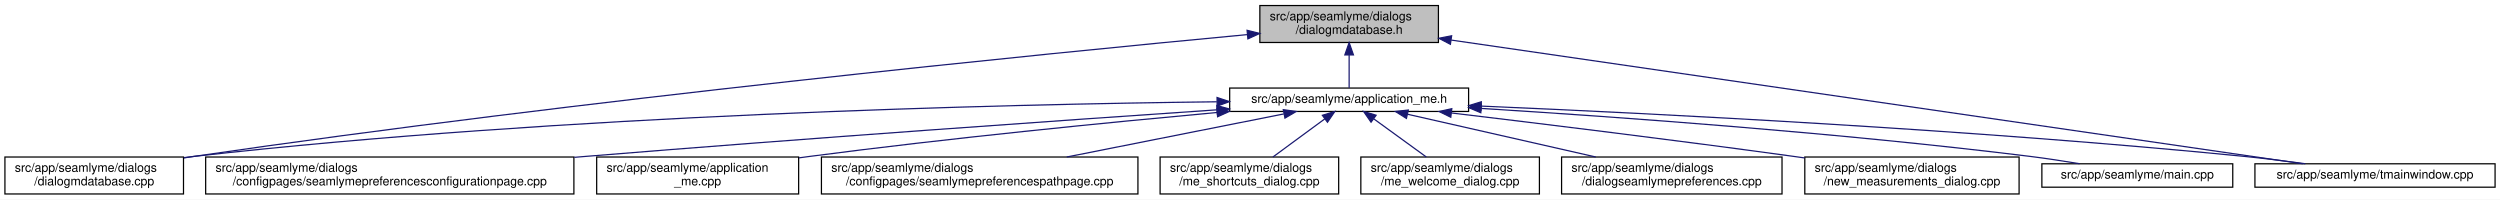
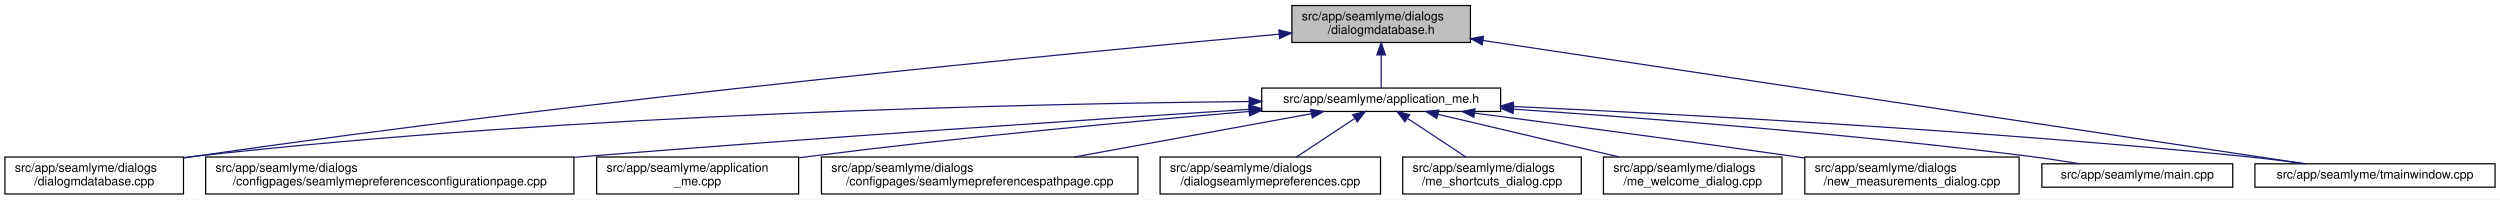
<svg xmlns="http://www.w3.org/2000/svg" xmlns:xlink="http://www.w3.org/1999/xlink" width="2030pt" height="162pt" viewBox="0.00 0.00 2030.00 162.00">
  <g id="graph0" class="graph" transform="scale(1 1) rotate(0) translate(4 158)">
    <polygon fill="white" stroke="transparent" points="-4,4 -4,-158 2026,-158 2026,4 -4,4" />
    <g id="node1" class="node">
      <g id="a_node1">
        <a xlink:title=" ">
-           <polygon fill="#bfbfbf" stroke="black" points="1019,-123.5 1019,-153.5 1164,-153.5 1164,-123.5 1019,-123.5" />
-           <text text-anchor="start" x="1027" y="-141.5" font-family="Helvetica,sans-Serif" font-size="10.00">src/app/seamlyme/dialogs</text>
-           <text text-anchor="middle" x="1091.5" y="-130.5" font-family="Helvetica,sans-Serif" font-size="10.00">/dialogmdatabase.h</text>
+           <polygon fill="#bfbfbf" stroke="black" points="1045,-123.5 1045,-153.5 1190,-153.5 1190,-123.5 1045,-123.5" />
+           <text text-anchor="start" x="1053" y="-141.5" font-family="Helvetica,sans-Serif" font-size="10.00">src/app/seamlyme/dialogs</text>
+           <text text-anchor="middle" x="1117.5" y="-130.5" font-family="Helvetica,sans-Serif" font-size="10.00">/dialogmdatabase.h</text>
        </a>
      </g>
    </g>
    <g id="node2" class="node">
      <g id="a_node2">
        <a xlink:href="../../d1/da2/application__me_8h.html" target="_top" xlink:title=" ">
-           <polygon fill="white" stroke="black" points="994.5,-67.5 994.5,-86.5 1188.5,-86.5 1188.5,-67.5 994.5,-67.5" />
-           <text text-anchor="middle" x="1091.5" y="-74.5" font-family="Helvetica,sans-Serif" font-size="10.00">src/app/seamlyme/application_me.h</text>
+           <polygon fill="white" stroke="black" points="1020.5,-67.5 1020.5,-86.5 1214.5,-86.5 1214.5,-67.5 1020.5,-67.5" />
+           <text text-anchor="middle" x="1117.5" y="-74.5" font-family="Helvetica,sans-Serif" font-size="10.00">src/app/seamlyme/application_me.h</text>
        </a>
      </g>
    </g>
    <g id="edge1" class="edge">
-       <path fill="none" stroke="midnightblue" d="M1091.5,-113.29C1091.5,-103.86 1091.5,-93.65 1091.5,-86.66" />
-       <polygon fill="midnightblue" stroke="midnightblue" points="1088,-113.4 1091.5,-123.4 1095,-113.4 1088,-113.4" />
+       <path fill="none" stroke="midnightblue" d="M1117.5,-113.29C1117.5,-103.86 1117.5,-93.65 1117.5,-86.66" />
+       <polygon fill="midnightblue" stroke="midnightblue" points="1114,-113.4 1117.5,-123.4 1121,-113.4 1114,-113.4" />
    </g>
    <g id="node6" class="node">
      <g id="a_node6">
        <a xlink:href="../../d1/d42/dialogmdatabase_8cpp.html" target="_top" xlink:title=" ">
          <polygon fill="white" stroke="black" points="0,-0.5 0,-30.5 145,-30.5 145,-0.5 0,-0.5" />
          <text text-anchor="start" x="8" y="-18.5" font-family="Helvetica,sans-Serif" font-size="10.00">src/app/seamlyme/dialogs</text>
          <text text-anchor="middle" x="72.5" y="-7.5" font-family="Helvetica,sans-Serif" font-size="10.00">/dialogmdatabase.cpp</text>
        </a>
      </g>
    </g>
    <g id="edge12" class="edge">
-       <path fill="none" stroke="midnightblue" d="M1008.92,-129.92C845.28,-114.5 468.41,-77.02 153.5,-31 150.81,-30.61 148.08,-30.19 145.32,-29.76" />
-       <polygon fill="midnightblue" stroke="midnightblue" points="1008.63,-133.41 1018.92,-130.86 1009.29,-126.44 1008.63,-133.41" />
+       <path fill="none" stroke="midnightblue" d="M1034.53,-130.23C867.37,-115.15 478.33,-77.96 153.5,-31 150.81,-30.61 148.08,-30.2 145.32,-29.77" />
+       <polygon fill="midnightblue" stroke="midnightblue" points="1034.46,-133.73 1044.73,-131.14 1035.08,-126.76 1034.46,-133.73" />
    </g>
    <g id="node12" class="node">
      <g id="a_node12">
        <a xlink:href="../../dc/de1/tmainwindow_8cpp.html" target="_top" xlink:title=" ">
          <polygon fill="white" stroke="black" points="1827,-6 1827,-25 2022,-25 2022,-6 1827,-6" />
          <text text-anchor="middle" x="1924.5" y="-13" font-family="Helvetica,sans-Serif" font-size="10.00">src/app/seamlyme/tmainwindow.cpp</text>
        </a>
      </g>
    </g>
    <g id="edge13" class="edge">
-       <path fill="none" stroke="midnightblue" d="M1174.37,-125.46C1342.59,-101.03 1720.47,-46.14 1865.91,-25.01" />
-       <polygon fill="midnightblue" stroke="midnightblue" points="1173.72,-122.02 1164.33,-126.92 1174.73,-128.95 1173.72,-122.02" />
+       <path fill="none" stroke="midnightblue" d="M1200.22,-125.1C1364.33,-100.49 1727.29,-46.07 1867.59,-25.03" />
+       <polygon fill="midnightblue" stroke="midnightblue" points="1199.55,-121.66 1190.18,-126.6 1200.59,-128.58 1199.55,-121.66" />
    </g>
    <g id="node3" class="node">
      <g id="a_node3">
        <a xlink:href="../../d9/d23/seamlymepreferencesconfigurationpage_8cpp.html" target="_top" xlink:title=" ">
          <polygon fill="white" stroke="black" points="163,-0.5 163,-30.5 462,-30.5 462,-0.5 163,-0.5" />
          <text text-anchor="start" x="171" y="-18.5" font-family="Helvetica,sans-Serif" font-size="10.00">src/app/seamlyme/dialogs</text>
          <text text-anchor="middle" x="312.5" y="-7.5" font-family="Helvetica,sans-Serif" font-size="10.00">/configpages/seamlymepreferencesconfigurationpage.cpp</text>
        </a>
      </g>
    </g>
    <g id="edge2" class="edge">
-       <path fill="none" stroke="midnightblue" d="M984.05,-68.81C860.38,-60.39 651.19,-45.71 471.5,-31 468.46,-30.75 465.39,-30.5 462.29,-30.24" />
-       <polygon fill="midnightblue" stroke="midnightblue" points="984.06,-72.31 994.27,-69.5 984.53,-65.33 984.06,-72.31" />
+       <path fill="none" stroke="midnightblue" d="M1010.11,-69.22C881.88,-60.97 660.94,-46.23 471.5,-31 468.46,-30.76 465.39,-30.51 462.29,-30.25" />
+       <polygon fill="midnightblue" stroke="midnightblue" points="1010.12,-72.73 1020.32,-69.88 1010.57,-65.75 1010.12,-72.73" />
    </g>
    <g id="node4" class="node">
      <g id="a_node4">
        <a xlink:href="../../d8/dd0/application__me_8cpp.html" target="_top" xlink:title=" ">
          <polygon fill="white" stroke="black" points="480.5,-0.5 480.5,-30.5 644.5,-30.5 644.5,-0.5 480.5,-0.5" />
          <text text-anchor="start" x="488.5" y="-18.5" font-family="Helvetica,sans-Serif" font-size="10.00">src/app/seamlyme/application</text>
          <text text-anchor="middle" x="562.5" y="-7.5" font-family="Helvetica,sans-Serif" font-size="10.00">_me.cpp</text>
        </a>
      </g>
    </g>
    <g id="edge3" class="edge">
-       <path fill="none" stroke="midnightblue" d="M984.25,-66.66C895.46,-58.52 766.08,-45.74 653.5,-31 650.64,-30.63 647.74,-30.23 644.81,-29.83" />
-       <polygon fill="midnightblue" stroke="midnightblue" points="984.06,-70.16 994.33,-67.58 984.69,-63.19 984.06,-70.16" />
+       <path fill="none" stroke="midnightblue" d="M1010.33,-67.48C916.15,-59.55 775.49,-46.62 653.5,-31 650.64,-30.63 647.74,-30.25 644.81,-29.85" />
+       <polygon fill="midnightblue" stroke="midnightblue" points="1010.18,-70.98 1020.44,-68.33 1010.77,-64.01 1010.18,-70.98" />
    </g>
    <g id="node5" class="node">
      <g id="a_node5">
        <a xlink:href="../../d8/dcc/seamlymepreferencespathpage_8cpp.html" target="_top" xlink:title=" ">
          <polygon fill="white" stroke="black" points="663,-0.5 663,-30.5 920,-30.5 920,-0.5 663,-0.5" />
          <text text-anchor="start" x="671" y="-18.5" font-family="Helvetica,sans-Serif" font-size="10.00">src/app/seamlyme/dialogs</text>
          <text text-anchor="middle" x="791.5" y="-7.5" font-family="Helvetica,sans-Serif" font-size="10.00">/configpages/seamlymepreferencespathpage.cpp</text>
        </a>
      </g>
    </g>
    <g id="edge4" class="edge">
-       <path fill="none" stroke="midnightblue" d="M1038.44,-65.48C989.4,-55.75 916.19,-41.23 862.2,-30.52" />
-       <polygon fill="midnightblue" stroke="midnightblue" points="1038.03,-68.96 1048.52,-67.48 1039.39,-62.1 1038.03,-68.96" />
+       <path fill="none" stroke="midnightblue" d="M1060.84,-65.66C1007.55,-55.93 927.36,-41.3 868.33,-30.52" />
+       <polygon fill="midnightblue" stroke="midnightblue" points="1060.33,-69.12 1070.79,-67.48 1061.58,-62.24 1060.33,-69.12" />
    </g>
    <g id="edge5" class="edge">
-       <path fill="none" stroke="midnightblue" d="M984.06,-75.35C809.37,-73.28 453.11,-64.86 153.5,-31 150.8,-30.7 148.06,-30.36 145.29,-29.99" />
-       <polygon fill="midnightblue" stroke="midnightblue" points="984.24,-78.85 994.28,-75.47 984.32,-71.85 984.24,-78.85" />
+       <path fill="none" stroke="midnightblue" d="M1010.19,-75.55C831.8,-73.79 463.21,-65.8 153.5,-31 150.8,-30.7 148.06,-30.36 145.29,-29.99" />
+       <polygon fill="midnightblue" stroke="midnightblue" points="1010.33,-79.05 1020.36,-75.65 1010.4,-72.05 1010.33,-79.05" />
    </g>
    <g id="node7" class="node">
      <g id="a_node7">
-         <a xlink:href="../../d6/d8e/me__shortcuts__dialog_8cpp.html" target="_top" xlink:title=" ">
-           <polygon fill="white" stroke="black" points="938,-0.5 938,-30.5 1083,-30.5 1083,-0.5 938,-0.5" />
+         <a xlink:href="../../dd/db1/dialogseamlymepreferences_8cpp.html" target="_top" xlink:title=" ">
+           <polygon fill="white" stroke="black" points="938,-0.5 938,-30.5 1117,-30.5 1117,-0.5 938,-0.5" />
          <text text-anchor="start" x="946" y="-18.5" font-family="Helvetica,sans-Serif" font-size="10.00">src/app/seamlyme/dialogs</text>
-           <text text-anchor="middle" x="1010.5" y="-7.5" font-family="Helvetica,sans-Serif" font-size="10.00">/me_shortcuts_dialog.cpp</text>
+           <text text-anchor="middle" x="1027.5" y="-7.5" font-family="Helvetica,sans-Serif" font-size="10.00">/dialogseamlymepreferences.cpp</text>
        </a>
      </g>
    </g>
    <g id="edge6" class="edge">
-       <path fill="none" stroke="midnightblue" d="M1071.72,-61.47C1058.89,-52.05 1042.27,-39.84 1029.59,-30.52" />
-       <polygon fill="midnightblue" stroke="midnightblue" points="1069.76,-64.38 1079.89,-67.48 1073.91,-58.73 1069.76,-64.38" />
+       <path fill="none" stroke="midnightblue" d="M1095.93,-61.74C1081.62,-52.28 1062.94,-39.93 1048.71,-30.52" />
+       <polygon fill="midnightblue" stroke="midnightblue" points="1094.33,-64.88 1104.61,-67.48 1098.19,-59.04 1094.33,-64.88" />
    </g>
    <g id="node8" class="node">
      <g id="a_node8">
-         <a xlink:href="../../dc/d74/me__welcome__dialog_8cpp.html" target="_top" xlink:title=" ">
-           <polygon fill="white" stroke="black" points="1101,-0.5 1101,-30.5 1246,-30.5 1246,-0.5 1101,-0.5" />
-           <text text-anchor="start" x="1109" y="-18.5" font-family="Helvetica,sans-Serif" font-size="10.00">src/app/seamlyme/dialogs</text>
-           <text text-anchor="middle" x="1173.5" y="-7.5" font-family="Helvetica,sans-Serif" font-size="10.00">/me_welcome_dialog.cpp</text>
+         <a xlink:href="../../d6/d8e/me__shortcuts__dialog_8cpp.html" target="_top" xlink:title=" ">
+           <polygon fill="white" stroke="black" points="1135,-0.5 1135,-30.5 1280,-30.5 1280,-0.5 1135,-0.5" />
+           <text text-anchor="start" x="1143" y="-18.5" font-family="Helvetica,sans-Serif" font-size="10.00">src/app/seamlyme/dialogs</text>
+           <text text-anchor="middle" x="1207.5" y="-7.5" font-family="Helvetica,sans-Serif" font-size="10.00">/me_shortcuts_dialog.cpp</text>
        </a>
      </g>
    </g>
    <g id="edge7" class="edge">
-       <path fill="none" stroke="midnightblue" d="M1111.53,-61.47C1124.51,-52.05 1141.33,-39.84 1154.17,-30.52" />
-       <polygon fill="midnightblue" stroke="midnightblue" points="1109.29,-58.77 1103.25,-67.48 1113.4,-64.43 1109.29,-58.77" />
+       <path fill="none" stroke="midnightblue" d="M1139.07,-61.74C1153.38,-52.28 1172.06,-39.93 1186.29,-30.52" />
+       <polygon fill="midnightblue" stroke="midnightblue" points="1136.81,-59.04 1130.39,-67.48 1140.67,-64.88 1136.81,-59.04" />
    </g>
    <g id="node9" class="node">
      <g id="a_node9">
-         <a xlink:href="../../dd/db1/dialogseamlymepreferences_8cpp.html" target="_top" xlink:title=" ">
-           <polygon fill="white" stroke="black" points="1264,-0.5 1264,-30.5 1443,-30.5 1443,-0.5 1264,-0.5" />
-           <text text-anchor="start" x="1272" y="-18.5" font-family="Helvetica,sans-Serif" font-size="10.00">src/app/seamlyme/dialogs</text>
-           <text text-anchor="middle" x="1353.5" y="-7.5" font-family="Helvetica,sans-Serif" font-size="10.00">/dialogseamlymepreferences.cpp</text>
+         <a xlink:href="../../dc/d74/me__welcome__dialog_8cpp.html" target="_top" xlink:title=" ">
+           <polygon fill="white" stroke="black" points="1298,-0.5 1298,-30.5 1443,-30.5 1443,-0.5 1298,-0.5" />
+           <text text-anchor="start" x="1306" y="-18.5" font-family="Helvetica,sans-Serif" font-size="10.00">src/app/seamlyme/dialogs</text>
+           <text text-anchor="middle" x="1370.5" y="-7.5" font-family="Helvetica,sans-Serif" font-size="10.00">/me_welcome_dialog.cpp</text>
        </a>
      </g>
    </g>
    <g id="edge8" class="edge">
-       <path fill="none" stroke="midnightblue" d="M1138.92,-65.23C1181.74,-55.51 1245,-41.14 1291.75,-30.52" />
-       <polygon fill="midnightblue" stroke="midnightblue" points="1138.01,-61.85 1129.04,-67.48 1139.57,-68.67 1138.01,-61.85" />
+       <path fill="none" stroke="midnightblue" d="M1163.55,-65.17C1204.89,-55.45 1265.82,-41.12 1310.87,-30.52" />
+       <polygon fill="midnightblue" stroke="midnightblue" points="1162.68,-61.78 1153.75,-67.48 1164.28,-68.59 1162.68,-61.78" />
    </g>
    <g id="node10" class="node">
      <g id="a_node10">
        <a xlink:href="../../d7/d31/new__measurements__dialog_8cpp.html" target="_top" xlink:title=" ">
          <polygon fill="white" stroke="black" points="1461.5,-0.5 1461.5,-30.5 1635.5,-30.5 1635.5,-0.5 1461.5,-0.5" />
          <text text-anchor="start" x="1469.5" y="-18.5" font-family="Helvetica,sans-Serif" font-size="10.00">src/app/seamlyme/dialogs</text>
          <text text-anchor="middle" x="1548.5" y="-7.5" font-family="Helvetica,sans-Serif" font-size="10.00">/new_measurements_dialog.cpp</text>
        </a>
      </g>
    </g>
    <g id="edge9" class="edge">
-       <path fill="none" stroke="midnightblue" d="M1174.6,-66.26C1247.82,-57.53 1357.34,-44.12 1452.5,-31 1455.42,-30.6 1458.39,-30.18 1461.39,-29.76" />
-       <polygon fill="midnightblue" stroke="midnightblue" points="1174.03,-62.8 1164.52,-67.46 1174.86,-69.75 1174.03,-62.8" />
+       <path fill="none" stroke="midnightblue" d="M1193.52,-66.15C1261.45,-57.26 1363.67,-43.67 1452.5,-31 1455.42,-30.58 1458.39,-30.16 1461.39,-29.72" />
+       <polygon fill="midnightblue" stroke="midnightblue" points="1192.8,-62.71 1183.33,-67.48 1193.7,-69.65 1192.8,-62.71" />
    </g>
    <g id="node11" class="node">
      <g id="a_node11">
        <a xlink:href="../../db/de0/app_2seamlyme_2main_8cpp.html" target="_top" xlink:title=" ">
          <polygon fill="white" stroke="black" points="1654,-6 1654,-25 1809,-25 1809,-6 1654,-6" />
          <text text-anchor="middle" x="1731.5" y="-13" font-family="Helvetica,sans-Serif" font-size="10.00">src/app/seamlyme/main.cpp</text>
        </a>
      </g>
    </g>
    <g id="edge10" class="edge">
-       <path fill="none" stroke="midnightblue" d="M1198.9,-69.94C1310.53,-63.01 1490.15,-50.11 1644.5,-31 1657.57,-29.38 1671.68,-27.21 1684.65,-25.05" />
-       <polygon fill="midnightblue" stroke="midnightblue" points="1198.42,-66.46 1188.65,-70.57 1198.85,-73.45 1198.42,-66.46" />
+       <path fill="none" stroke="midnightblue" d="M1225.01,-69.35C1331.69,-62.15 1499.75,-49.21 1644.5,-31 1657.57,-29.36 1671.67,-27.18 1684.64,-25.02" />
+       <polygon fill="midnightblue" stroke="midnightblue" points="1224.62,-65.87 1214.88,-70.03 1225.09,-72.85 1224.62,-65.87" />
    </g>
    <g id="edge11" class="edge">
-       <path fill="none" stroke="midnightblue" d="M1198.72,-71.85C1340.72,-65.79 1598.83,-52.79 1818.5,-31 1834.58,-29.4 1851.97,-27.22 1867.93,-25.03" />
-       <polygon fill="midnightblue" stroke="midnightblue" points="1198.54,-68.36 1188.7,-72.28 1198.84,-75.35 1198.54,-68.36" />
+       <path fill="none" stroke="midnightblue" d="M1224.77,-71.51C1362.47,-65.2 1608.67,-52.06 1818.5,-31 1834.58,-29.39 1851.97,-27.19 1867.93,-25" />
+       <polygon fill="midnightblue" stroke="midnightblue" points="1224.46,-68.02 1214.63,-71.97 1224.78,-75.01 1224.46,-68.02" />
    </g>
  </g>
</svg>
